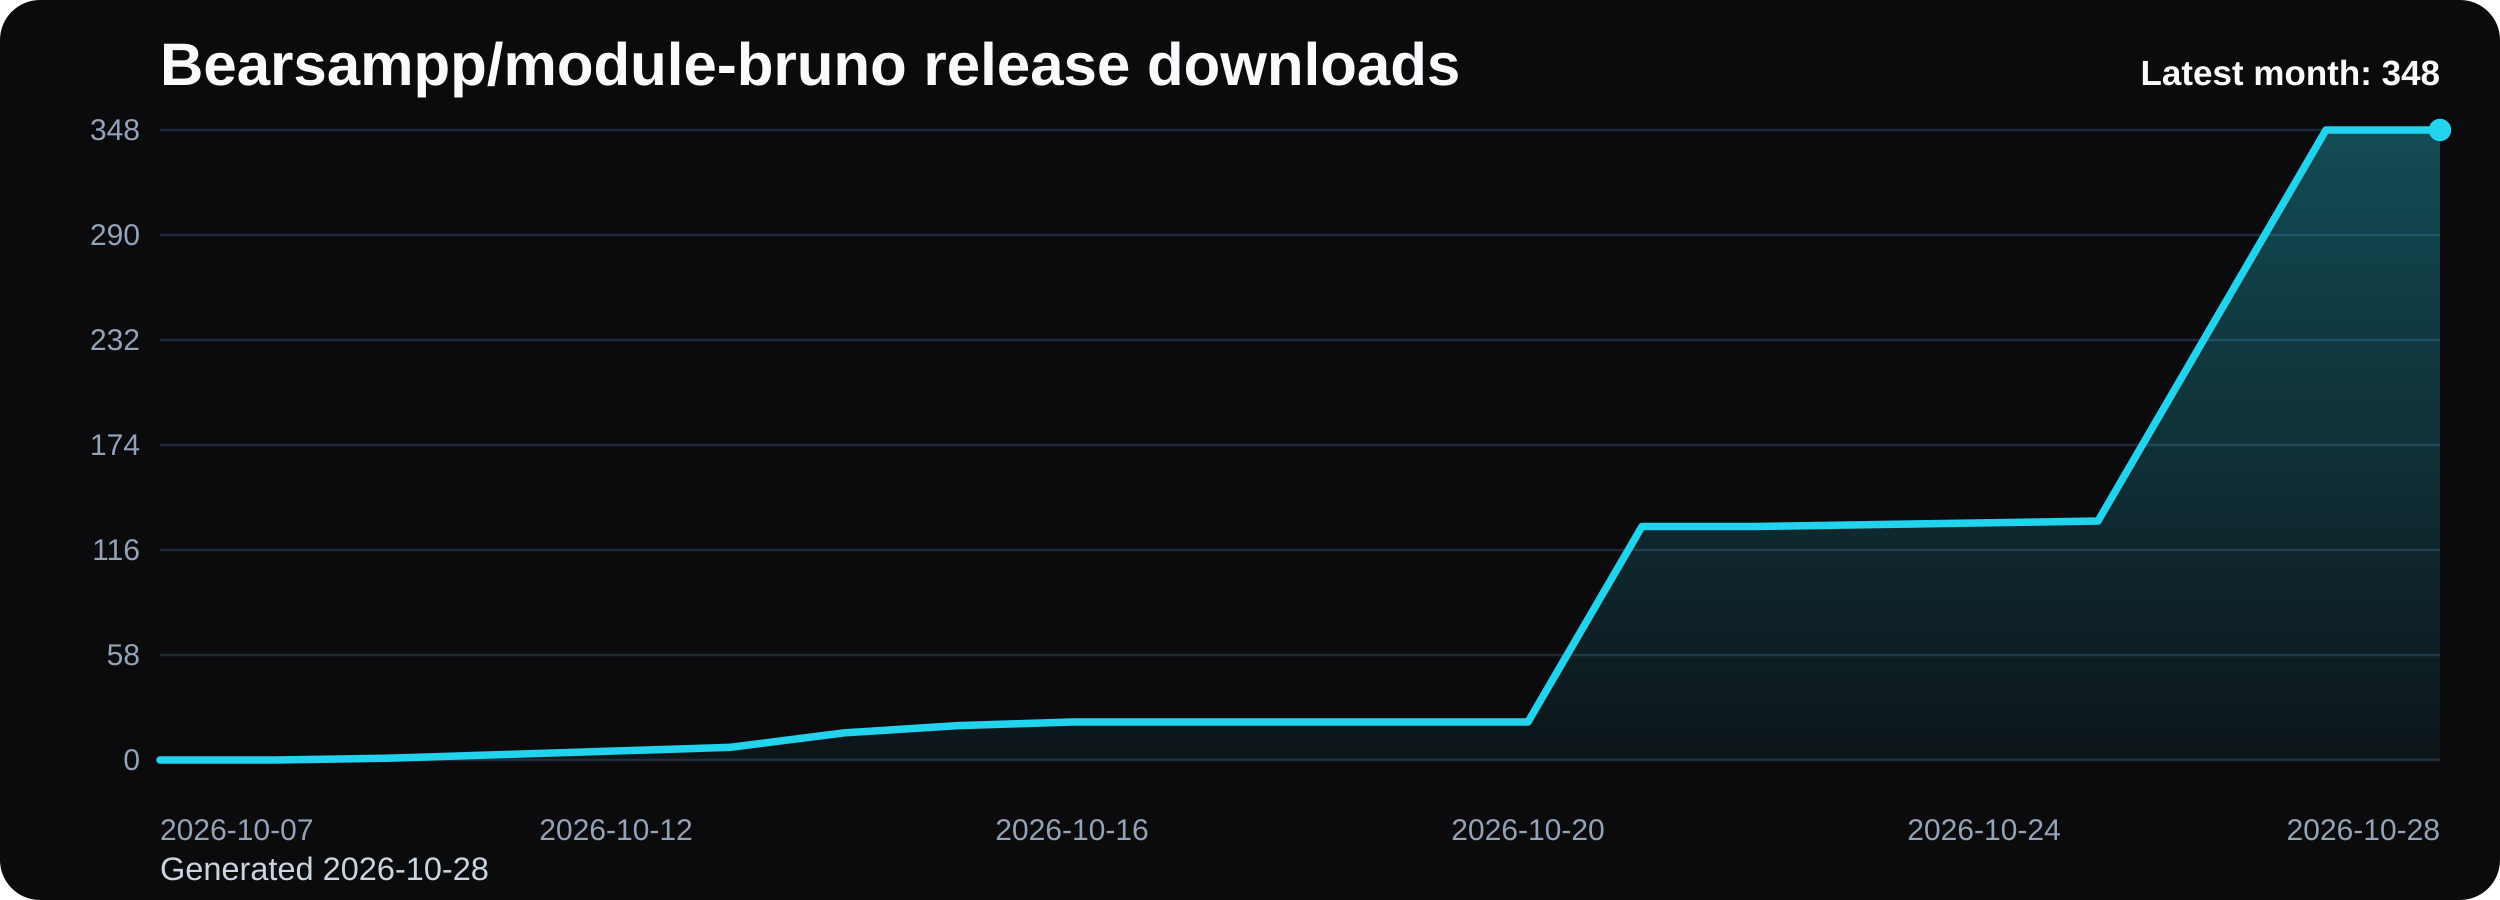
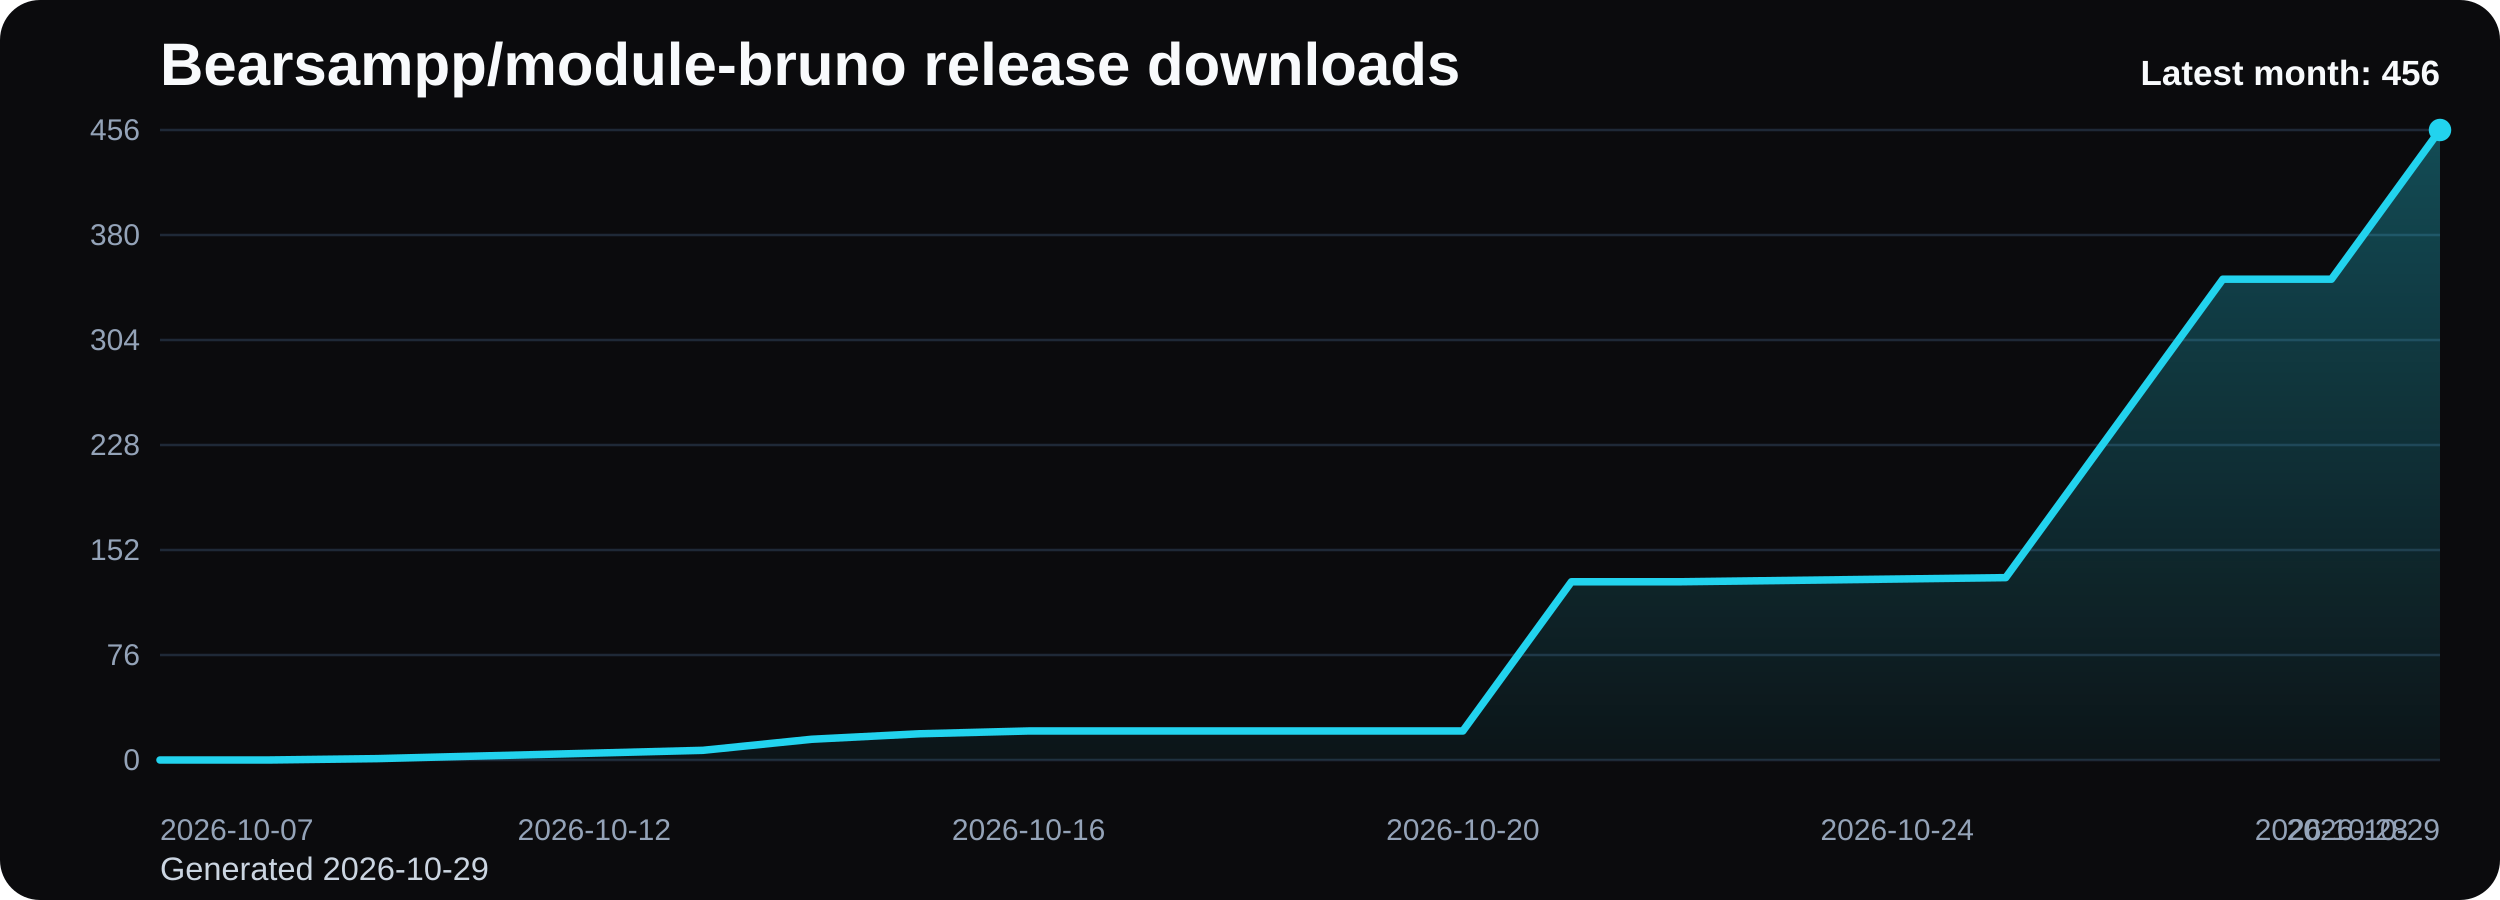
<svg xmlns="http://www.w3.org/2000/svg" viewBox="0 0 1000 360" role="img" aria-label="Bearsampp/module-bruno release downloads chart">
  <defs>
    <linearGradient id="fill-monthly-black" x1="0" y1="0" x2="0" y2="1">
      <stop offset="0%" stop-color="#22d3ee" stop-opacity="0.32" />
      <stop offset="100%" stop-color="#22d3ee" stop-opacity="0.05" />
    </linearGradient>
    <style>
      .bg { fill: #0b0b0d; }
      .title { font: 700 24px Arial, sans-serif; fill: #f8fafc; }
      .sub { font: 400 13px Arial, sans-serif; fill: #cbd5e1; }
      .grid { stroke: #1f2937; stroke-width: 1; }
      .axis { font: 400 12px Arial, sans-serif; fill: #94a3b8; }
      .line { fill: none; stroke: #22d3ee; stroke-width: 3; stroke-linecap: round; stroke-linejoin: round; }
      .dot { fill: #22d3ee; }
      .value { font: 600 11px Arial, sans-serif; fill: #cbd5e1; }
      .latest { font: 700 14px Arial, sans-serif; fill: #f8fafc; }
    </style>
  </defs>
  <rect class="bg" x="0" y="0" width="1000" height="360" rx="16" />
  <text class="title" x="64" y="34">Bearsampp/module-bruno release downloads</text>
-   <text class="sub" x="64" y="352">Generated 2026-10-28</text>
+   <text class="sub" x="64" y="352">Generated 2026-10-29</text>
  <line x1="64" y1="52.00" x2="976" y2="52.00" class="grid" />
-   <text x="56" y="56.00" text-anchor="end" class="axis">348</text>
+   <text x="56" y="56.00" text-anchor="end" class="axis">456</text>
  <line x1="64" y1="94.00" x2="976" y2="94.00" class="grid" />
-   <text x="56" y="98.00" text-anchor="end" class="axis">290</text>
+   <text x="56" y="98.00" text-anchor="end" class="axis">380</text>
  <line x1="64" y1="136.00" x2="976" y2="136.00" class="grid" />
-   <text x="56" y="140.00" text-anchor="end" class="axis">232</text>
+   <text x="56" y="140.00" text-anchor="end" class="axis">304</text>
  <line x1="64" y1="178.00" x2="976" y2="178.00" class="grid" />
-   <text x="56" y="182.00" text-anchor="end" class="axis">174</text>
+   <text x="56" y="182.00" text-anchor="end" class="axis">228</text>
  <line x1="64" y1="220.00" x2="976" y2="220.00" class="grid" />
-   <text x="56" y="224.00" text-anchor="end" class="axis">116</text>
+   <text x="56" y="224.00" text-anchor="end" class="axis">152</text>
  <line x1="64" y1="262.00" x2="976" y2="262.00" class="grid" />
-   <text x="56" y="266.00" text-anchor="end" class="axis">58</text>
+   <text x="56" y="266.00" text-anchor="end" class="axis">76</text>
  <line x1="64" y1="304.00" x2="976" y2="304.00" class="grid" />
  <text x="56" y="308.00" text-anchor="end" class="axis">0</text>
-   <path d="M 64.00 304 L 64.00 304.00 L 109.60 304.00 L 155.20 303.28 L 200.80 301.83 L 246.40 300.38 L 292.00 298.93 L 337.60 293.14 L 383.20 290.24 L 428.80 288.79 L 474.40 288.79 L 520.00 288.79 L 565.60 288.79 L 611.20 288.79 L 656.80 210.59 L 702.40 210.59 L 748.00 209.86 L 793.60 209.14 L 839.20 208.41 L 884.80 130.21 L 930.40 52.00 L 976.00 52.00 L 976.00 304 Z" fill="url(#fill-monthly-black)" />
-   <polyline class="line" points="64.00,304.00 109.60,304.00 155.20,303.28 200.80,301.83 246.40,300.38 292.00,298.93 337.60,293.14 383.20,290.24 428.80,288.79 474.40,288.79 520.00,288.79 565.60,288.79 611.20,288.79 656.80,210.59 702.40,210.59 748.00,209.86 793.60,209.14 839.20,208.41 884.80,130.21 930.40,52.00 976.00,52.00" />
+   <path d="M 64.00 304 L 64.00 304.00 L 107.43 304.00 L 150.86 303.45 L 194.29 302.34 L 237.71 301.24 L 281.14 300.13 L 324.57 295.71 L 368.00 293.50 L 411.43 292.39 L 454.86 292.39 L 498.29 292.39 L 541.71 292.39 L 585.14 292.39 L 628.57 232.71 L 672.00 232.71 L 715.43 232.16 L 758.86 231.61 L 802.29 231.05 L 845.71 171.37 L 889.14 111.68 L 932.57 111.68 L 976.00 52.00 L 976.00 304 Z" fill="url(#fill-monthly-black)" />
+   <polyline class="line" points="64.00,304.00 107.43,304.00 150.86,303.45 194.29,302.34 237.71,301.24 281.14,300.13 324.57,295.71 368.00,293.50 411.43,292.39 454.86,292.39 498.29,292.39 541.71,292.39 585.14,292.39 628.57,232.71 672.00,232.71 715.43,232.16 758.86,231.61 802.29,231.05 845.71,171.37 889.14,111.68 932.57,111.68 976.00,52.00" />
  <circle class="dot" cx="976.00" cy="52.00" r="4.5" />
  <text class="axis" x="64.00" y="336" text-anchor="start">2026-10-07</text>
-   <text class="axis" x="246.40" y="336" text-anchor="middle">2026-10-12</text>
-   <text class="axis" x="428.80" y="336" text-anchor="middle">2026-10-16</text>
-   <text class="axis" x="611.20" y="336" text-anchor="middle">2026-10-20</text>
-   <text class="axis" x="793.60" y="336" text-anchor="middle">2026-10-24</text>
-   <text class="axis" x="976.00" y="336" text-anchor="end">2026-10-28</text>
-   <text class="latest" x="976" y="34" text-anchor="end">Latest month: 348</text>
+   <text class="axis" x="237.71" y="336" text-anchor="middle">2026-10-12</text>
+   <text class="axis" x="411.43" y="336" text-anchor="middle">2026-10-16</text>
+   <text class="axis" x="585.14" y="336" text-anchor="middle">2026-10-20</text>
+   <text class="axis" x="758.86" y="336" text-anchor="middle">2026-10-24</text>
+   <text class="axis" x="932.57" y="336" text-anchor="middle">2026-10-28</text>
+   <text class="axis" x="976.00" y="336" text-anchor="end">2026-10-29</text>
+   <text class="latest" x="976" y="34" text-anchor="end">Latest month: 456</text>
</svg>
